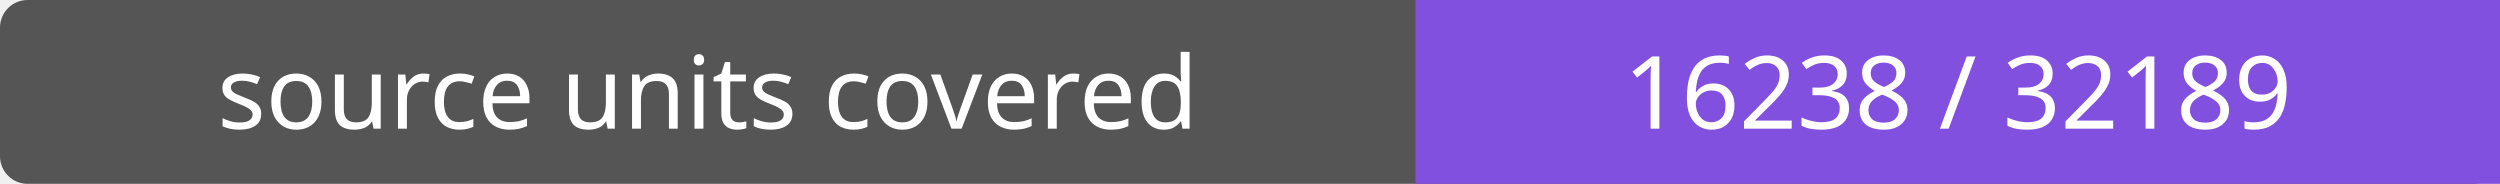
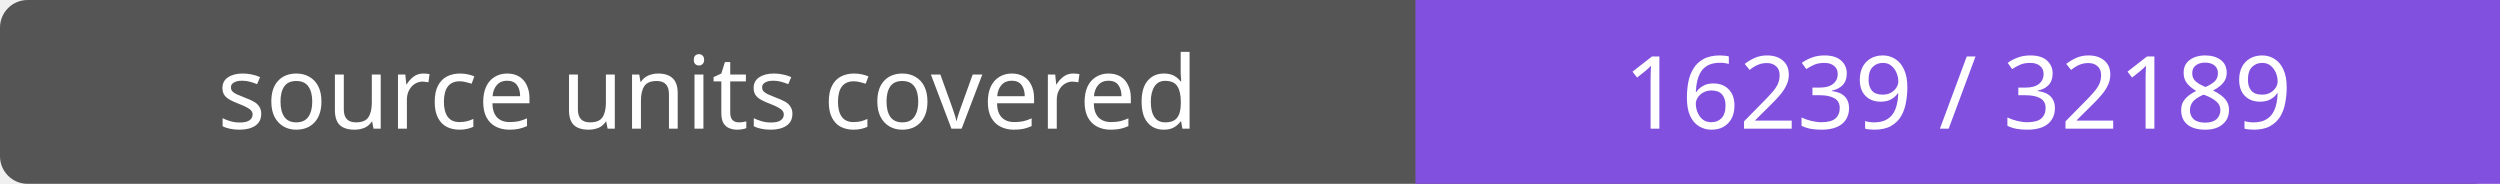
- <svg xmlns="http://www.w3.org/2000/svg" width="272" height="20" role="img" aria-label="source units covered: 16238 / 32189">
+ <svg xmlns="http://www.w3.org/2000/svg" width="272" height="20" role="img" aria-label="source units covered: 16239 / 32189">
  <rect width="272" height="20" rx="3" fill="#555" />
  <path fill="#8250df" d="M154 0h118v20H154z" />
  <g fill="#fff" text-anchor="middle" font-family="Verdana,sans-serif" font-size="11">
    <text x="77.0" y="14">source units covered</text>
-     <text x="213.0" y="14">16238 / 32189</text>
+     <text x="213.0" y="14">16239 / 32189</text>
  </g>
</svg>
